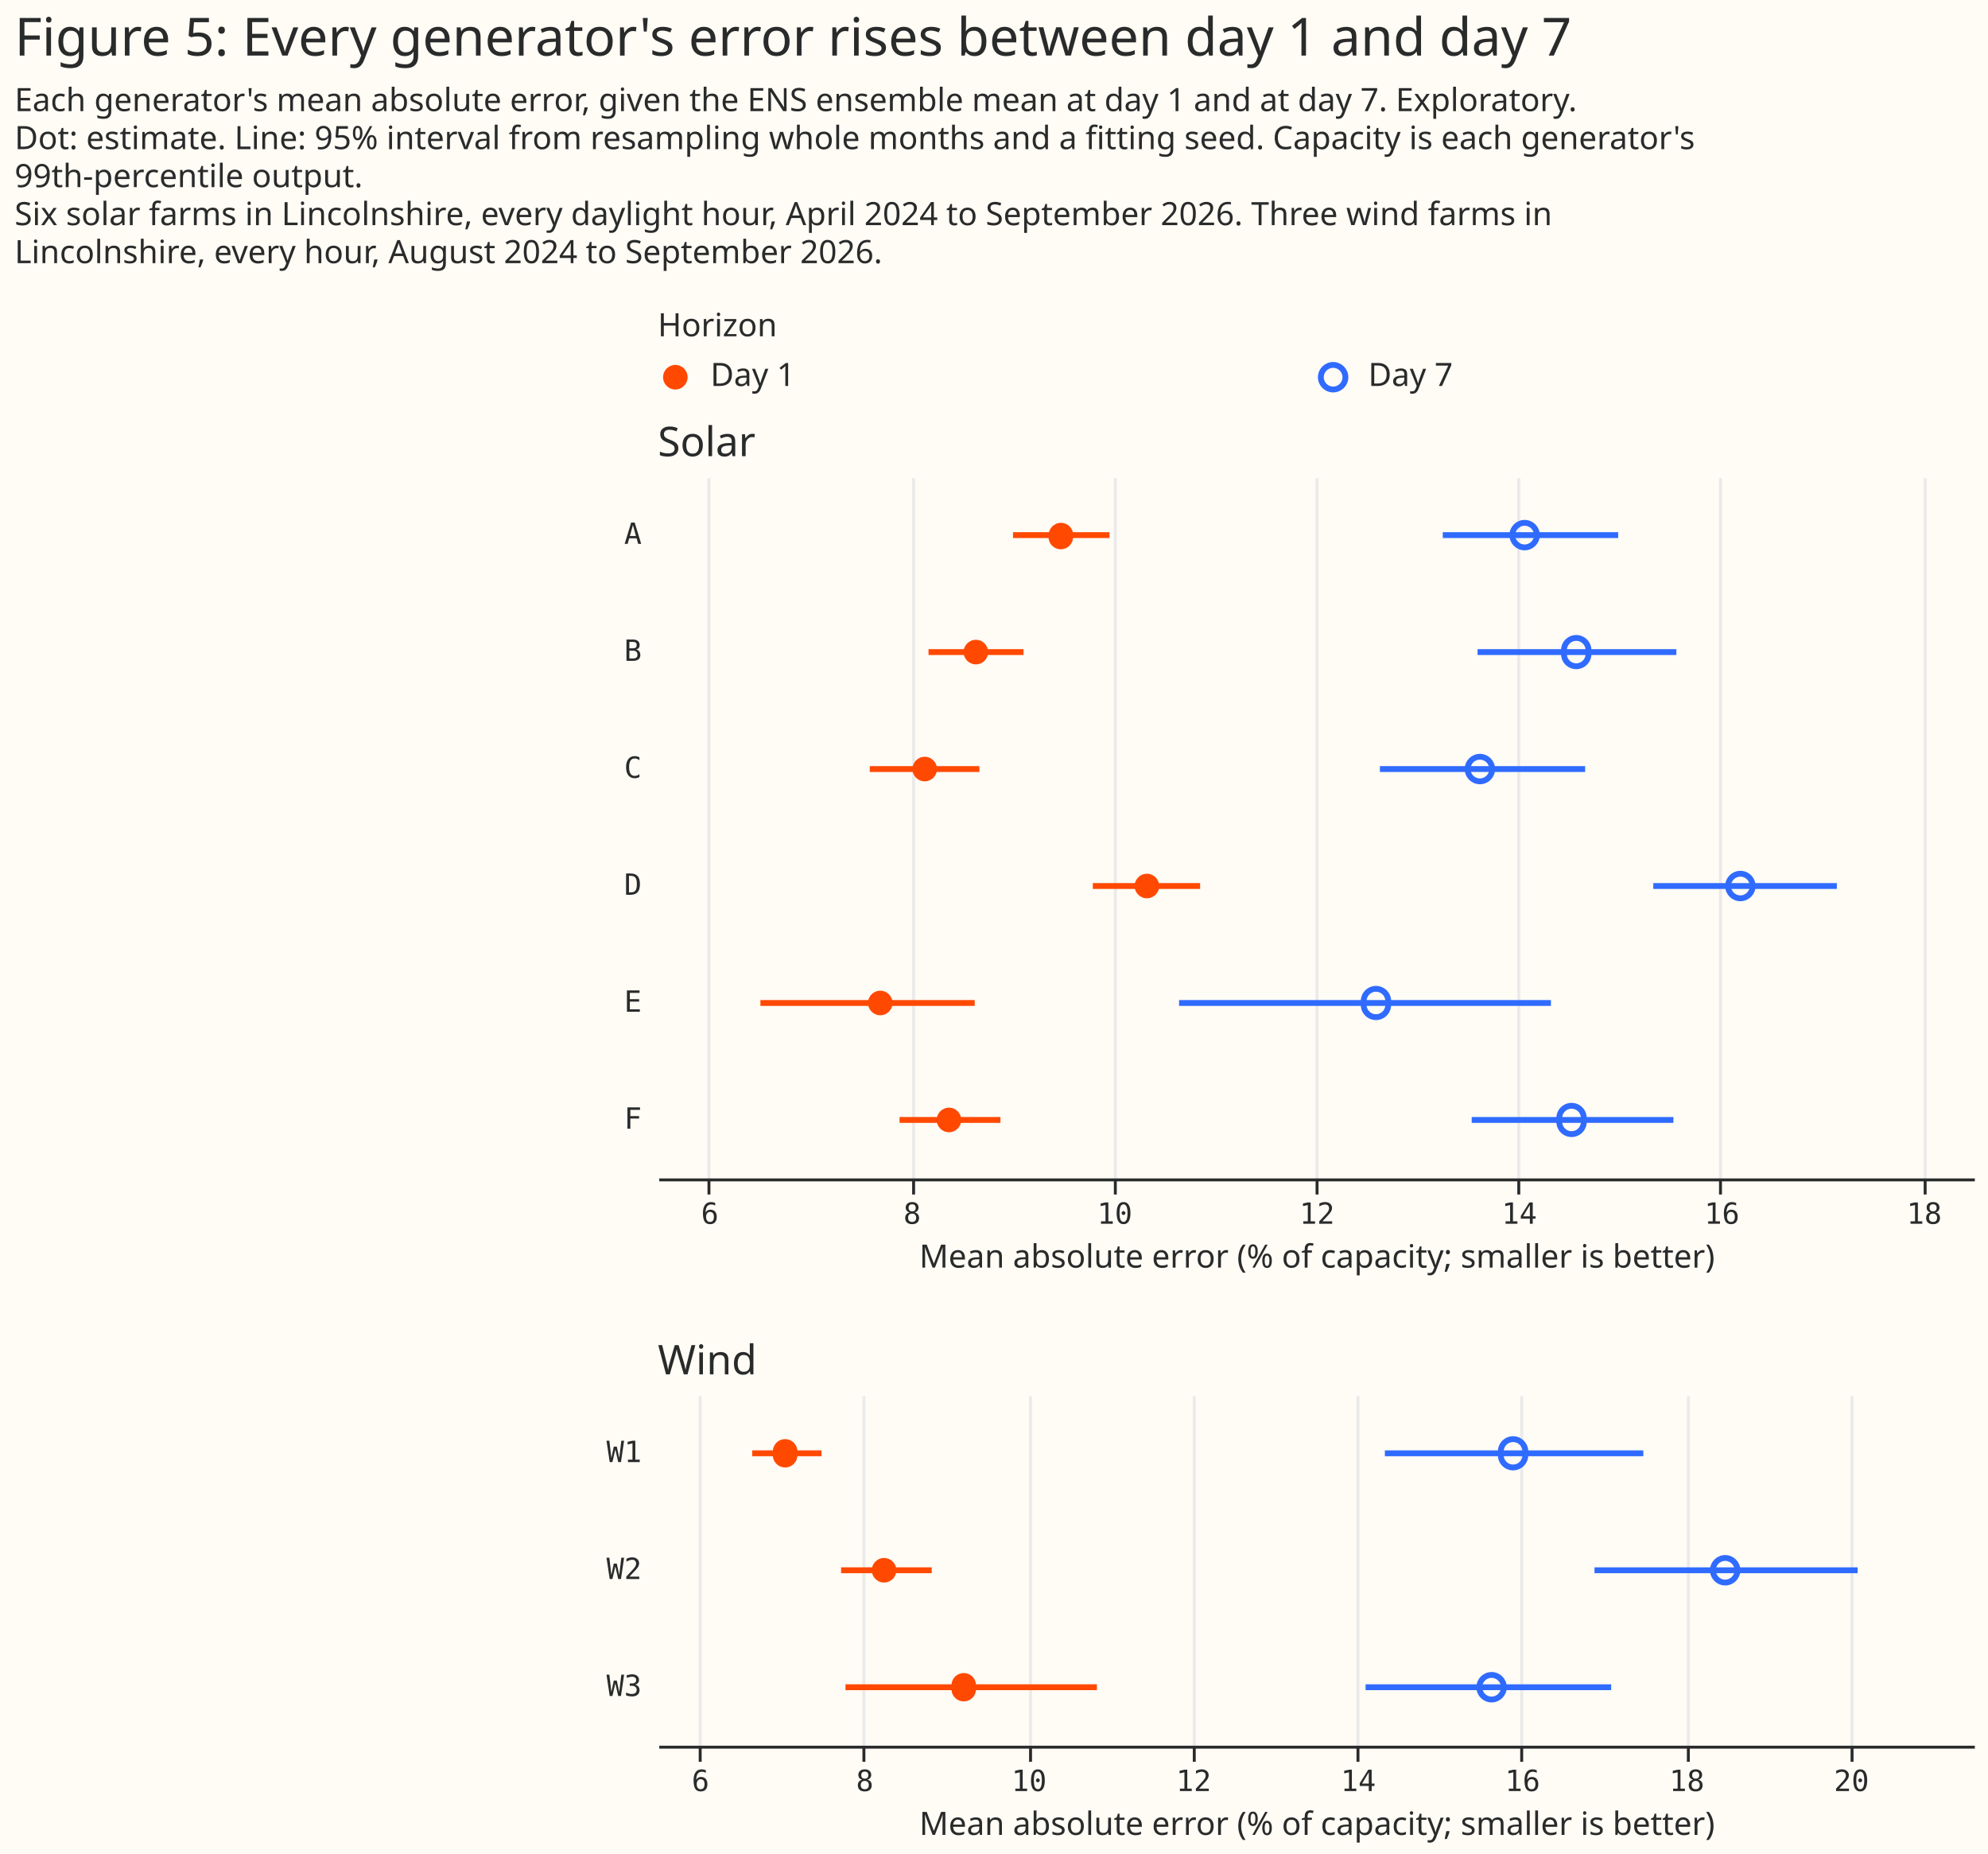
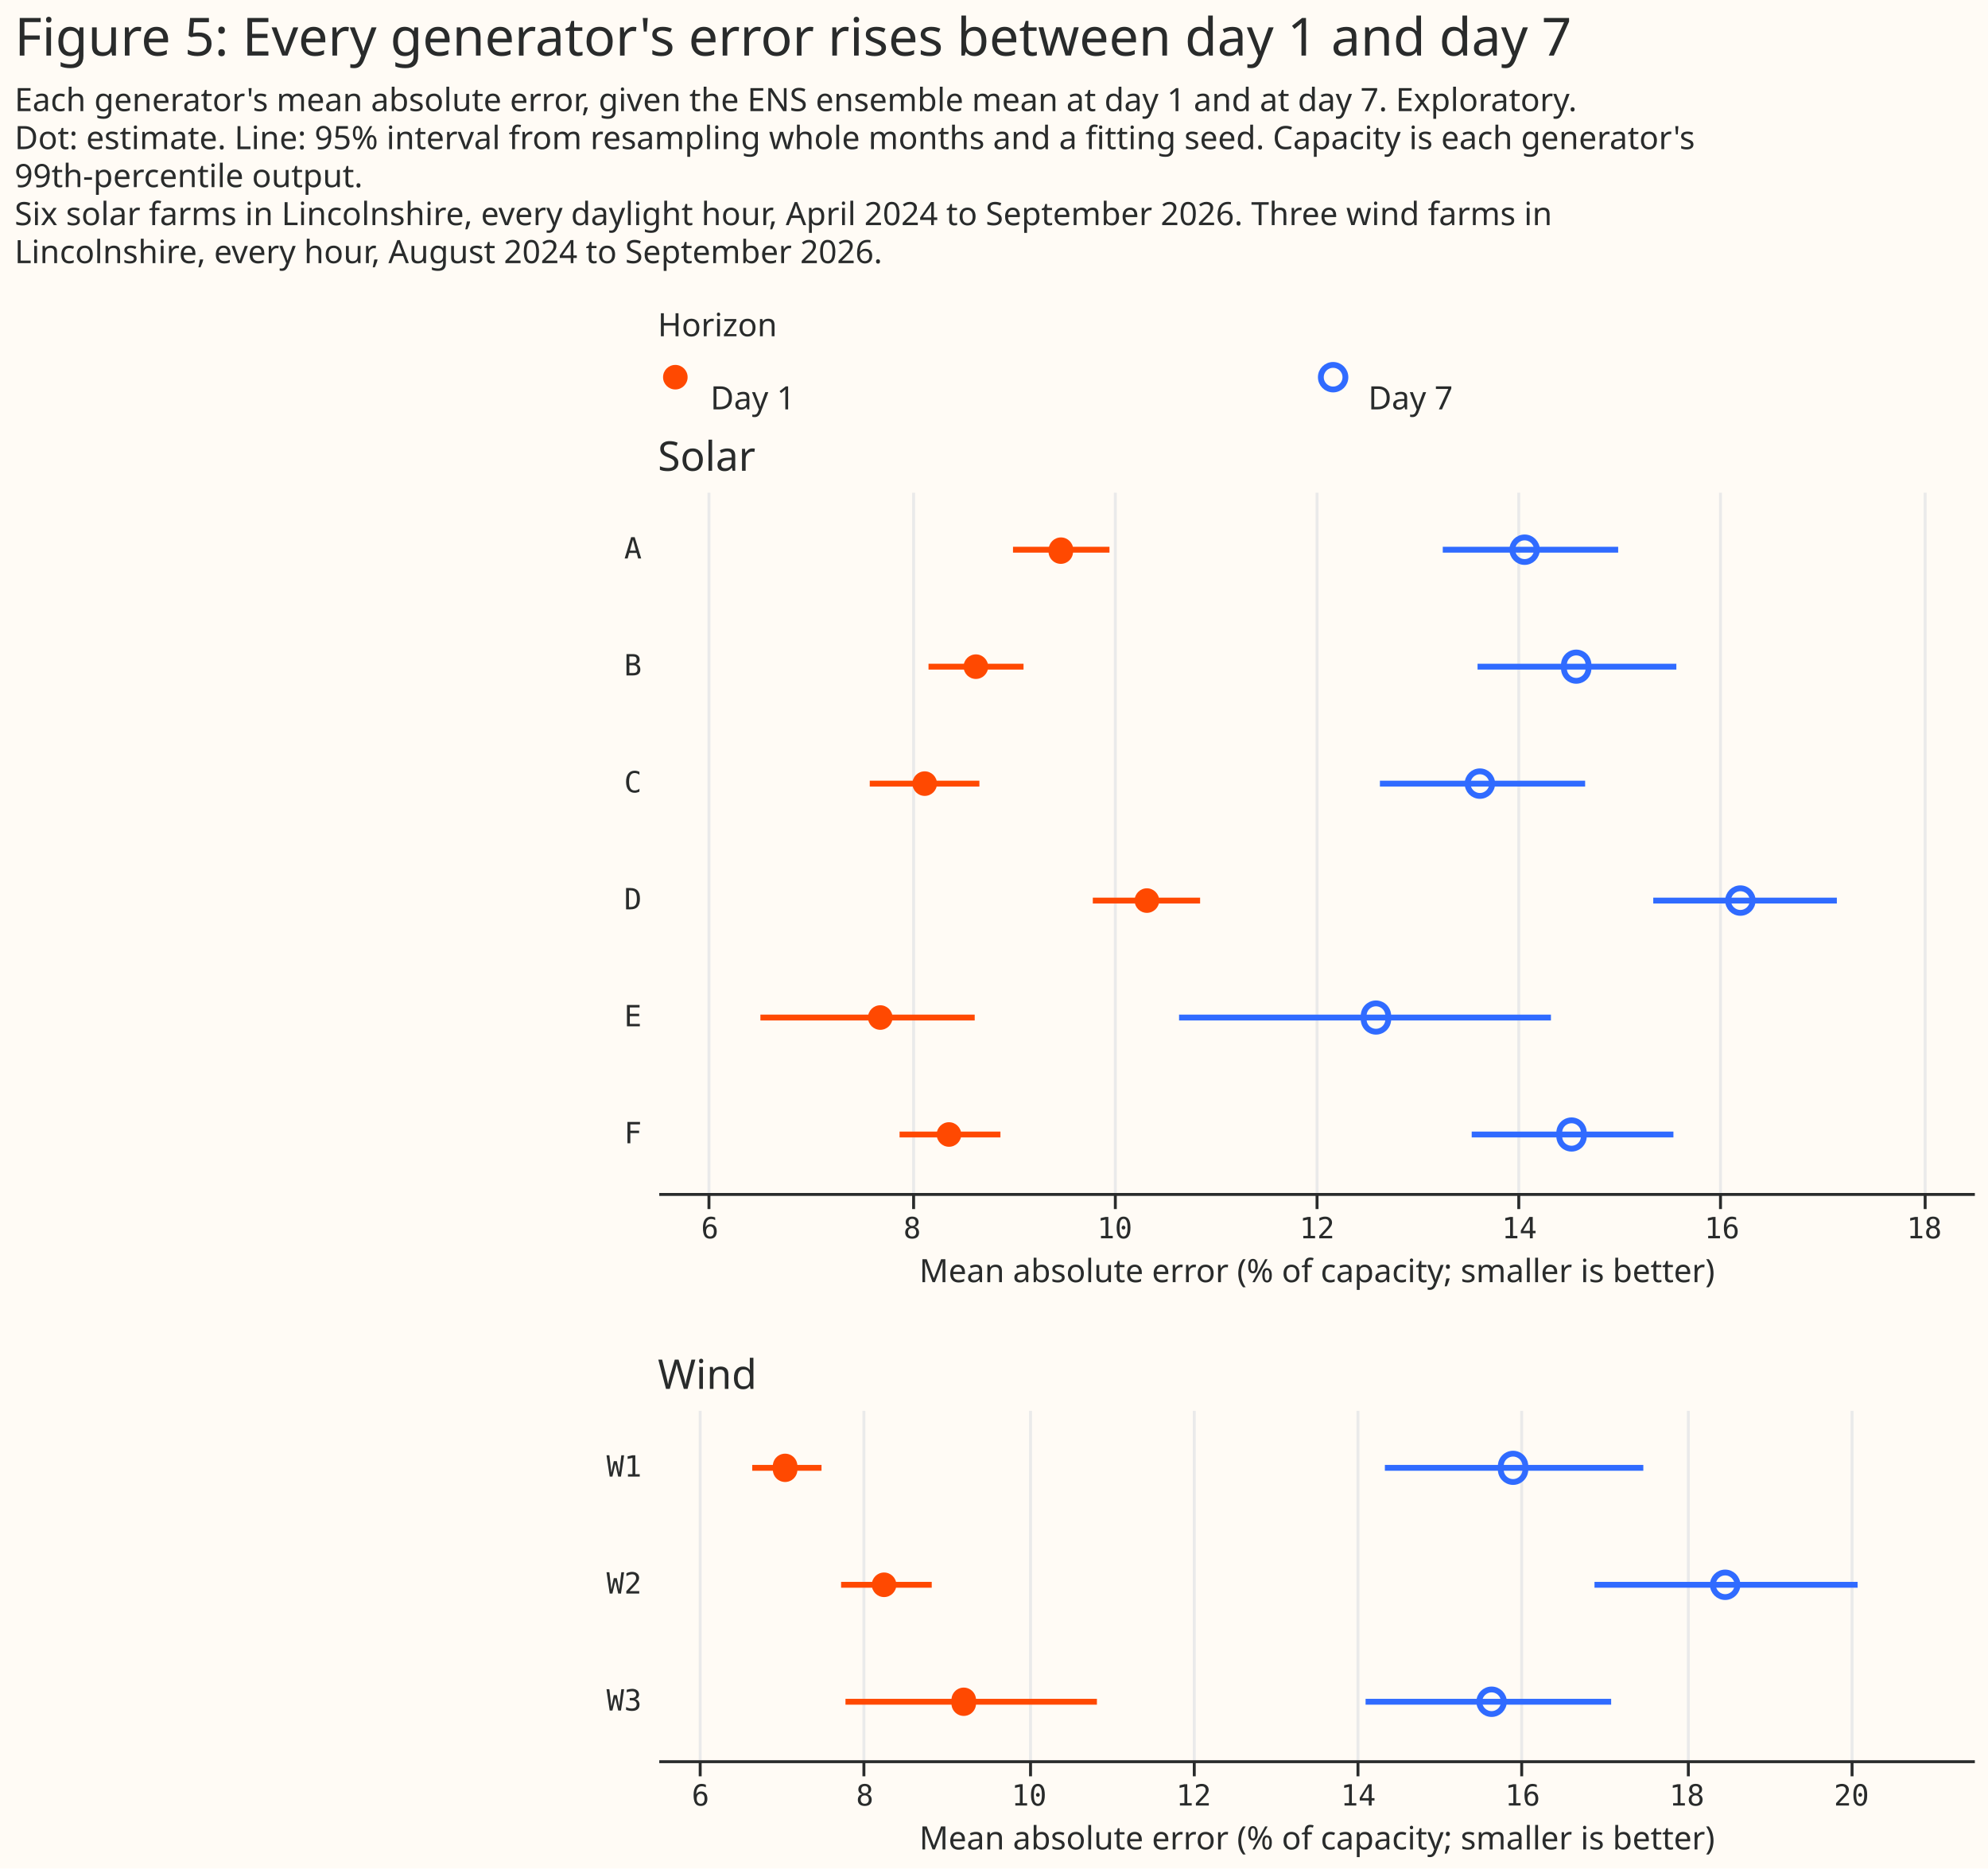
- <svg xmlns="http://www.w3.org/2000/svg" width="680" height="634" class="marks" viewBox="0 0 680 634">
-   <path fill="#fffbf5" d="M0 0h680v634H0z" />
+ <svg xmlns="http://www.w3.org/2000/svg" width="680" height="639" class="marks" viewBox="0 0 680 639">
+   <path fill="#fffbf5" d="M0 0h680v639H0z" />
  <g fill="none" stroke-miterlimit="10" aria-roledescription="group mark container" class="mark-group role-frame root">
    <path d="M225 121h450z" aria-hidden="true" class="background" />
    <g aria-roledescription="group mark container" class="mark-group role-scope concat_0_group">
      <g aria-roledescription="group mark container" class="mark-group role-scope concat_0_concat_0_group">
        <path fill="#fffbf5" d="M225 121h450v16H225Z" aria-hidden="true" class="background" />
        <g aria-roledescription="symbol mark container" class="mark-symbol role-mark concat_0_concat_0_layer_0_marks">
          <path fill="#ff4901" d="M235.2 129a4.2 4.2 0 1 1-8.4 0 4.2 4.2 0 1 1 8.4 0" aria-label="x: 6; colour: #FF4901; shape: circle" aria-roledescription="point" />
        </g>
        <g aria-roledescription="symbol mark container" class="mark-symbol role-mark concat_0_concat_0_layer_1_marks">
          <path stroke="#306bff" stroke-width="2" d="M460.2 129a4.2 4.2 0 1 1-8.4 0 4.2 4.2 0 1 1 8.4 0" aria-label="x: 231; colour: #306BFF; shape: circle" aria-roledescription="point" />
        </g>
        <g fill="#292b2b" aria-roledescription="text mark container" class="mark-text role-mark concat_0_concat_0_layer_2_marks" font-family="Matter XH, DM Sans, sans-serif" font-size="11">
-           <text aria-label="x: 6; label: Day 1" aria-roledescription="text mark" transform="translate(243 132)">Day 1</text>
-           <text aria-label="x: 231; label: Day 7" aria-roledescription="text mark" transform="translate(468 132)">Day 7</text>
+           <text aria-label="x: 6; label: Day 1" aria-roledescription="text mark" transform="translate(243 140)">Day 1</text>
+           <text aria-label="x: 231; label: Day 7" aria-roledescription="text mark" transform="translate(468 140)">Day 7</text>
        </g>
        <g class="mark-group role-title">
          <text fill="#292b2b" aria-label="Title text 'Horizon'" aria-roledescription="title" class="mark-text role-title-text" font-family="Matter XH, DM Sans, sans-serif" font-size="11" pointer-events="none" transform="translate(225 115)">Horizon</text>
        </g>
      </g>
      <g aria-roledescription="group mark container" class="mark-group role-scope concat_0_concat_1_group">
-         <path fill="#fffbf5" d="M225 163h450v240H225Z" aria-hidden="true" class="background" />
+         <path fill="#fffbf5" d="M225 168h450v240H225Z" aria-hidden="true" class="background" />
        <g aria-hidden="true" class="mark-group role-axis">
-           <path stroke="#eaeaea" d="M242.5 403.5v-240m70 240v-240m69 240v-240m69 240v-240m69 240v-240m69 240v-240m70 240v-240" class="mark-rule role-axis-grid" pointer-events="none" />
+           <path stroke="#eaeaea" d="M242.5 408.5v-240m70 240v-240m69 240v-240m69 240v-240m69 240v-240m69 240v-240m70 240v-240" class="mark-rule role-axis-grid" pointer-events="none" />
        </g>
        <g aria-label="X-axis titled 'Mean absolute error (% of capacity; smaller is better)' for a linear scale with values from 5.5 to 18.5" aria-roledescription="axis" class="mark-group role-axis" pointer-events="none">
-           <path stroke="#292b2b" d="M242.5 403.5v5m70-5v5m69-5v5m69-5v5m69-5v5m69-5v5m70-5v5" class="mark-rule role-axis-tick" />
+           <path stroke="#292b2b" d="M242.5 408.5v5m70-5v5m69-5v5m69-5v5m69-5v5m69-5v5m70-5v5" class="mark-rule role-axis-tick" />
          <g fill="#292b2b" class="mark-text role-axis-label" font-family="Matter Semi Mono, Roboto Mono, monospace" font-size="10" text-anchor="middle">
-             <text transform="translate(242.8 418.5)">6</text>
-             <text transform="translate(312 418.5)">8</text>
-             <text transform="translate(381.3 418.5)">10</text>
-             <text transform="translate(450.5 418.5)">12</text>
-             <text transform="translate(519.7 418.5)">14</text>
-             <text transform="translate(589 418.5)">16</text>
-             <text transform="translate(658.2 418.5)">18</text>
+             <text transform="translate(242.8 423.5)">6</text>
+             <text transform="translate(312 423.5)">8</text>
+             <text transform="translate(381.3 423.5)">10</text>
+             <text transform="translate(450.5 423.5)">12</text>
+             <text transform="translate(519.7 423.5)">14</text>
+             <text transform="translate(589 423.5)">16</text>
+             <text transform="translate(658.2 423.5)">18</text>
          </g>
-           <path stroke="#292b2b" d="M225.5 403.5h450" class="mark-rule role-axis-domain" />
-           <text fill="#292b2b" class="mark-text role-axis-title" font-family="Matter XH, DM Sans, sans-serif" font-size="11" text-anchor="middle" transform="translate(450.5 433.5)">Mean absolute error (% of capacity; smaller is better)</text>
+           <path stroke="#292b2b" d="M225.5 408.5h450" class="mark-rule role-axis-domain" />
+           <text fill="#292b2b" class="mark-text role-axis-title" font-family="Matter XH, DM Sans, sans-serif" font-size="11" text-anchor="middle" transform="translate(450.5 438.5)">Mean absolute error (% of capacity; smaller is better)</text>
        </g>
        <g aria-label="Y-axis for a discrete scale with 6 values: A, B, C, D, E, F" aria-roledescription="axis" class="mark-group role-axis">
          <g fill="#292b2b" class="mark-text role-axis-label" font-family="Matter Semi Mono, Roboto Mono, monospace" font-size="10" pointer-events="none" text-anchor="end">
-             <text transform="translate(219.5 186)">A</text>
-             <text transform="translate(219.5 226)">B</text>
-             <text transform="translate(219.5 266)">C</text>
-             <text transform="translate(219.5 306)">D</text>
-             <text transform="translate(219.5 346)">E</text>
-             <text transform="translate(219.5 386)">F</text>
+             <text transform="translate(219.5 191)">A</text>
+             <text transform="translate(219.5 231)">B</text>
+             <text transform="translate(219.5 271)">C</text>
+             <text transform="translate(219.5 311)">D</text>
+             <text transform="translate(219.5 351)">E</text>
+             <text transform="translate(219.5 391)">F</text>
          </g>
        </g>
-         <g stroke-width="2" aria-hidden="true" class="mark-rule role-mark concat_0_concat_1_layer_0_marks" clip-path="url(#a)" transform="translate(225 163)">
+         <g stroke-width="2" aria-hidden="true" class="mark-rule role-mark concat_0_concat_1_layer_0_marks" clip-path="url(#a)" transform="translate(225 168)">
          <path stroke="#ff4901" d="M121.5 20h33" />
          <path stroke="#306bff" d="M268.5 20h60" />
          <path stroke="#ff4901" d="M92.6 60h32.5" />
          <path stroke="#306bff" d="M280.4 60h68" />
          <path stroke="#ff4901" d="M72.5 100H110" />
          <path stroke="#306bff" d="M247 100h70.2" />
          <path stroke="#ff4901" d="M148.8 140h36.7" />
          <path stroke="#306bff" d="M340.5 140h62.8" />
          <path stroke="#ff4901" d="M35.1 180h73.3" />
          <path stroke="#306bff" d="M178.3 180h127.2" />
          <path stroke="#ff4901" d="M82.7 220h34.5" />
          <path stroke="#306bff" d="M278.4 220h69" />
        </g>
-         <g fill="#ff4901" aria-hidden="true" class="mark-symbol role-mark concat_0_concat_1_layer_1_marks" clip-path="url(#b)" transform="translate(225 163)">
+         <g fill="#ff4901" aria-hidden="true" class="mark-symbol role-mark concat_0_concat_1_layer_1_marks" clip-path="url(#b)" transform="translate(225 168)">
          <path d="M142 20a4.2 4.2 0 1 1-8.3 0 4.2 4.2 0 1 1 8.4 0M113 60a4.2 4.2 0 1 1-8.4 0 4.2 4.2 0 1 1 8.4 0m-17.5 40a4.2 4.2 0 1 1-8.4 0 4.2 4.2 0 1 1 8.4 0m76 40a4.2 4.2 0 1 1-8.4 0 4.2 4.2 0 1 1 8.4 0m-91.2 40a4.2 4.2 0 1 1-8.4 0 4.2 4.2 0 1 1 8.4 0m23.5 40a4.2 4.2 0 1 1-8.4 0 4.2 4.2 0 1 1 8.4 0" />
        </g>
-         <g stroke="#306bff" stroke-width="2" aria-hidden="true" class="mark-symbol role-mark concat_0_concat_1_layer_2_marks" clip-path="url(#c)" transform="translate(225 163)">
+         <g stroke="#306bff" stroke-width="2" aria-hidden="true" class="mark-symbol role-mark concat_0_concat_1_layer_2_marks" clip-path="url(#c)" transform="translate(225 168)">
          <path d="M300.7 20a4.2 4.2 0 1 1-8.4 0 4.2 4.2 0 1 1 8.4 0m17.6 40a4.2 4.2 0 1 1-8.3 0 4.2 4.2 0 1 1 8.3 0m-32.9 40a4.2 4.2 0 1 1-8.4 0 4.2 4.2 0 1 1 8.4 0m89.1 40a4.2 4.2 0 1 1-8.4 0 4.2 4.2 0 1 1 8.4 0m-124.7 40a4.2 4.2 0 1 1-8.3 0 4.2 4.2 0 1 1 8.3 0m66.9 40a4.2 4.2 0 1 1-8.3 0 4.2 4.2 0 1 1 8.3 0" />
        </g>
        <g class="mark-group role-title">
-           <text fill="#292b2b" aria-label="Title text 'Solar'" aria-roledescription="title" class="mark-text role-title-text" font-family="Matter XH, DM Sans, sans-serif" font-size="14" pointer-events="none" transform="translate(225 156)">Solar</text>
+           <text fill="#292b2b" aria-label="Title text 'Solar'" aria-roledescription="title" class="mark-text role-title-text" font-family="Matter XH, DM Sans, sans-serif" font-size="14" pointer-events="none" transform="translate(225 161)">Solar</text>
        </g>
      </g>
    </g>
    <g aria-roledescription="group mark container" class="mark-group role-scope concat_1_group">
-       <path fill="#fffbf5" d="M225 477h450v120H225Z" aria-hidden="true" class="background" />
+       <path fill="#fffbf5" d="M225 482h450v120H225Z" aria-hidden="true" class="background" />
      <g aria-hidden="true" class="mark-group role-axis">
-         <path stroke="#eaeaea" d="M239.5 597.5v-120m56 120v-120m57 120v-120m56 120v-120m56 120v-120m56 120v-120m57 120v-120m56 120v-120" class="mark-rule role-axis-grid" pointer-events="none" />
+         <path stroke="#eaeaea" d="M239.5 602.5v-120m56 120v-120m57 120v-120m56 120v-120m56 120v-120m56 120v-120m57 120v-120m56 120v-120" class="mark-rule role-axis-grid" pointer-events="none" />
      </g>
      <g aria-label="X-axis titled 'Mean absolute error (% of capacity; smaller is better)' for a linear scale with values from 5.5 to 21.5" aria-roledescription="axis" class="mark-group role-axis" pointer-events="none">
-         <path stroke="#292b2b" d="M239.5 597.5v5m56-5v5m57-5v5m56-5v5m56-5v5m56-5v5m57-5v5m56-5v5" class="mark-rule role-axis-tick" />
+         <path stroke="#292b2b" d="M239.5 602.5v5m56-5v5m57-5v5m56-5v5m56-5v5m56-5v5m57-5v5m56-5v5" class="mark-rule role-axis-tick" />
        <g fill="#292b2b" class="mark-text role-axis-label" font-family="Matter Semi Mono, Roboto Mono, monospace" font-size="10" text-anchor="middle">
-           <text transform="translate(239.6 612.5)">6</text>
-           <text transform="translate(295.8 612.5)">8</text>
-           <text transform="translate(352 612.5)">10</text>
-           <text transform="translate(408.3 612.5)">12</text>
-           <text transform="translate(464.6 612.5)">14</text>
-           <text transform="translate(520.8 612.5)">16</text>
-           <text transform="translate(577 612.5)">18</text>
-           <text transform="translate(633.3 612.5)">20</text>
+           <text transform="translate(239.6 617.5)">6</text>
+           <text transform="translate(295.8 617.5)">8</text>
+           <text transform="translate(352 617.5)">10</text>
+           <text transform="translate(408.3 617.5)">12</text>
+           <text transform="translate(464.6 617.5)">14</text>
+           <text transform="translate(520.8 617.5)">16</text>
+           <text transform="translate(577 617.5)">18</text>
+           <text transform="translate(633.3 617.5)">20</text>
        </g>
-         <path stroke="#292b2b" d="M225.5 597.5h450" class="mark-rule role-axis-domain" />
-         <text fill="#292b2b" class="mark-text role-axis-title" font-family="Matter XH, DM Sans, sans-serif" font-size="11" text-anchor="middle" transform="translate(450.5 627.5)">Mean absolute error (% of capacity; smaller is better)</text>
+         <path stroke="#292b2b" d="M225.5 602.5h450" class="mark-rule role-axis-domain" />
+         <text fill="#292b2b" class="mark-text role-axis-title" font-family="Matter XH, DM Sans, sans-serif" font-size="11" text-anchor="middle" transform="translate(450.5 632.5)">Mean absolute error (% of capacity; smaller is better)</text>
      </g>
      <g aria-label="Y-axis for a discrete scale with 3 values: W1, W2, W3" aria-roledescription="axis" class="mark-group role-axis">
        <g fill="#292b2b" class="mark-text role-axis-label" font-family="Matter Semi Mono, Roboto Mono, monospace" font-size="10" pointer-events="none" text-anchor="end">
-           <text transform="translate(219.5 500)">W1</text>
-           <text transform="translate(219.5 540)">W2</text>
-           <text transform="translate(219.5 580)">W3</text>
+           <text transform="translate(219.5 505)">W1</text>
+           <text transform="translate(219.5 545)">W2</text>
+           <text transform="translate(219.5 585)">W3</text>
        </g>
      </g>
-       <g stroke-width="2" aria-hidden="true" class="mark-rule role-mark concat_1_layer_0_marks" clip-path="url(#d)" transform="translate(225 477)">
+       <g stroke-width="2" aria-hidden="true" class="mark-rule role-mark concat_1_layer_0_marks" clip-path="url(#d)" transform="translate(225 482)">
        <path stroke="#ff4901" d="M32.3 20H56" />
        <path stroke="#306bff" d="M248.7 20h88.4" />
        <path stroke="#ff4901" d="M62.7 60h31" />
        <path stroke="#306bff" d="M320.4 60h90" />
        <path stroke="#ff4901" d="M64.2 100h86" />
        <path stroke="#306bff" d="M242.1 100h84" />
      </g>
-       <g fill="#ff4901" aria-hidden="true" class="mark-symbol role-mark concat_1_layer_1_marks" clip-path="url(#e)" transform="translate(225 477)">
+       <g fill="#ff4901" aria-hidden="true" class="mark-symbol role-mark concat_1_layer_1_marks" clip-path="url(#e)" transform="translate(225 482)">
        <path d="M47.7 20a4.2 4.2 0 1 1-8.3 0 4.2 4.2 0 1 1 8.3 0m33.9 40a4.2 4.2 0 1 1-8.4 0 4.2 4.2 0 1 1 8.4 0m27.2 40a4.2 4.2 0 1 1-8.3 0 4.2 4.2 0 1 1 8.3 0" />
      </g>
-       <g stroke="#306bff" stroke-width="2" aria-hidden="true" class="mark-symbol role-mark concat_1_layer_2_marks" clip-path="url(#f)" transform="translate(225 477)">
+       <g stroke="#306bff" stroke-width="2" aria-hidden="true" class="mark-symbol role-mark concat_1_layer_2_marks" clip-path="url(#f)" transform="translate(225 482)">
        <path d="M296.7 20a4.2 4.2 0 1 1-8.3 0 4.2 4.2 0 1 1 8.3 0m72.6 40a4.2 4.2 0 1 1-8.4 0 4.2 4.2 0 1 1 8.4 0m-79.9 40a4.2 4.2 0 1 1-8.4 0 4.2 4.2 0 1 1 8.4 0" />
      </g>
      <g class="mark-group role-title">
-         <text fill="#292b2b" aria-label="Title text 'Wind'" aria-roledescription="title" class="mark-text role-title-text" font-family="Matter XH, DM Sans, sans-serif" font-size="14" pointer-events="none" transform="translate(225 470)">Wind</text>
+         <text fill="#292b2b" aria-label="Title text 'Wind'" aria-roledescription="title" class="mark-text role-title-text" font-family="Matter XH, DM Sans, sans-serif" font-size="14" pointer-events="none" transform="translate(225 475)">Wind</text>
      </g>
    </g>
    <g fill="#292b2b" class="mark-group role-title" font-family="Matter XH, DM Sans, sans-serif" pointer-events="none">
      <text aria-label="Title text 'Figure 5: Every generator's error rises between day 1 and day 7'" aria-roledescription="title" class="mark-text role-title-text" font-size="18" transform="translate(5 19)">Figure 5: Every generator's error rises between day 1 and day 7</text>
      <text aria-label="Subtitle text 'Each generator's mean absolute error, given the ENS ensemble mean at day 1 and at day 7. Exploratory. Dot: estimate. Line: 95% interval from resampling whole months and a fitting seed. Capacity is each generator's 99th-percentile output. Six solar farms in Lincolnshire, every daylight hour, April 2024 to September 2026. Three wind farms in Lincolnshire, every hour, August 2024 to September 2026.'" aria-roledescription="subtitle" class="mark-text role-title-subtitle" font-size="11" transform="translate(5 38)">
        <tspan>Each generator's mean absolute error, given the ENS ensemble mean at day 1 and at day 7. Exploratory.</tspan>
        <tspan x="0" dy="13">Dot: estimate. Line: 95% interval from resampling whole months and a fitting seed. Capacity is each generator's</tspan>
        <tspan x="0" dy="13">99th-percentile output.</tspan>
        <tspan x="0" dy="13">Six solar farms in Lincolnshire, every daylight hour, April 2024 to September 2026. Three wind farms in</tspan>
        <tspan x="0" dy="13">Lincolnshire, every hour, August 2024 to September 2026.</tspan>
      </text>
    </g>
  </g>
  <defs>
    <clipPath id="a">
      <path d="M0 0h450v240H0z" />
    </clipPath>
    <clipPath id="b">
      <path d="M0 0h450v240H0z" />
    </clipPath>
    <clipPath id="c">
      <path d="M0 0h450v240H0z" />
    </clipPath>
    <clipPath id="d">
      <path d="M0 0h450v120H0z" />
    </clipPath>
    <clipPath id="e">
      <path d="M0 0h450v120H0z" />
    </clipPath>
    <clipPath id="f">
      <path d="M0 0h450v120H0z" />
    </clipPath>
  </defs>
</svg>
